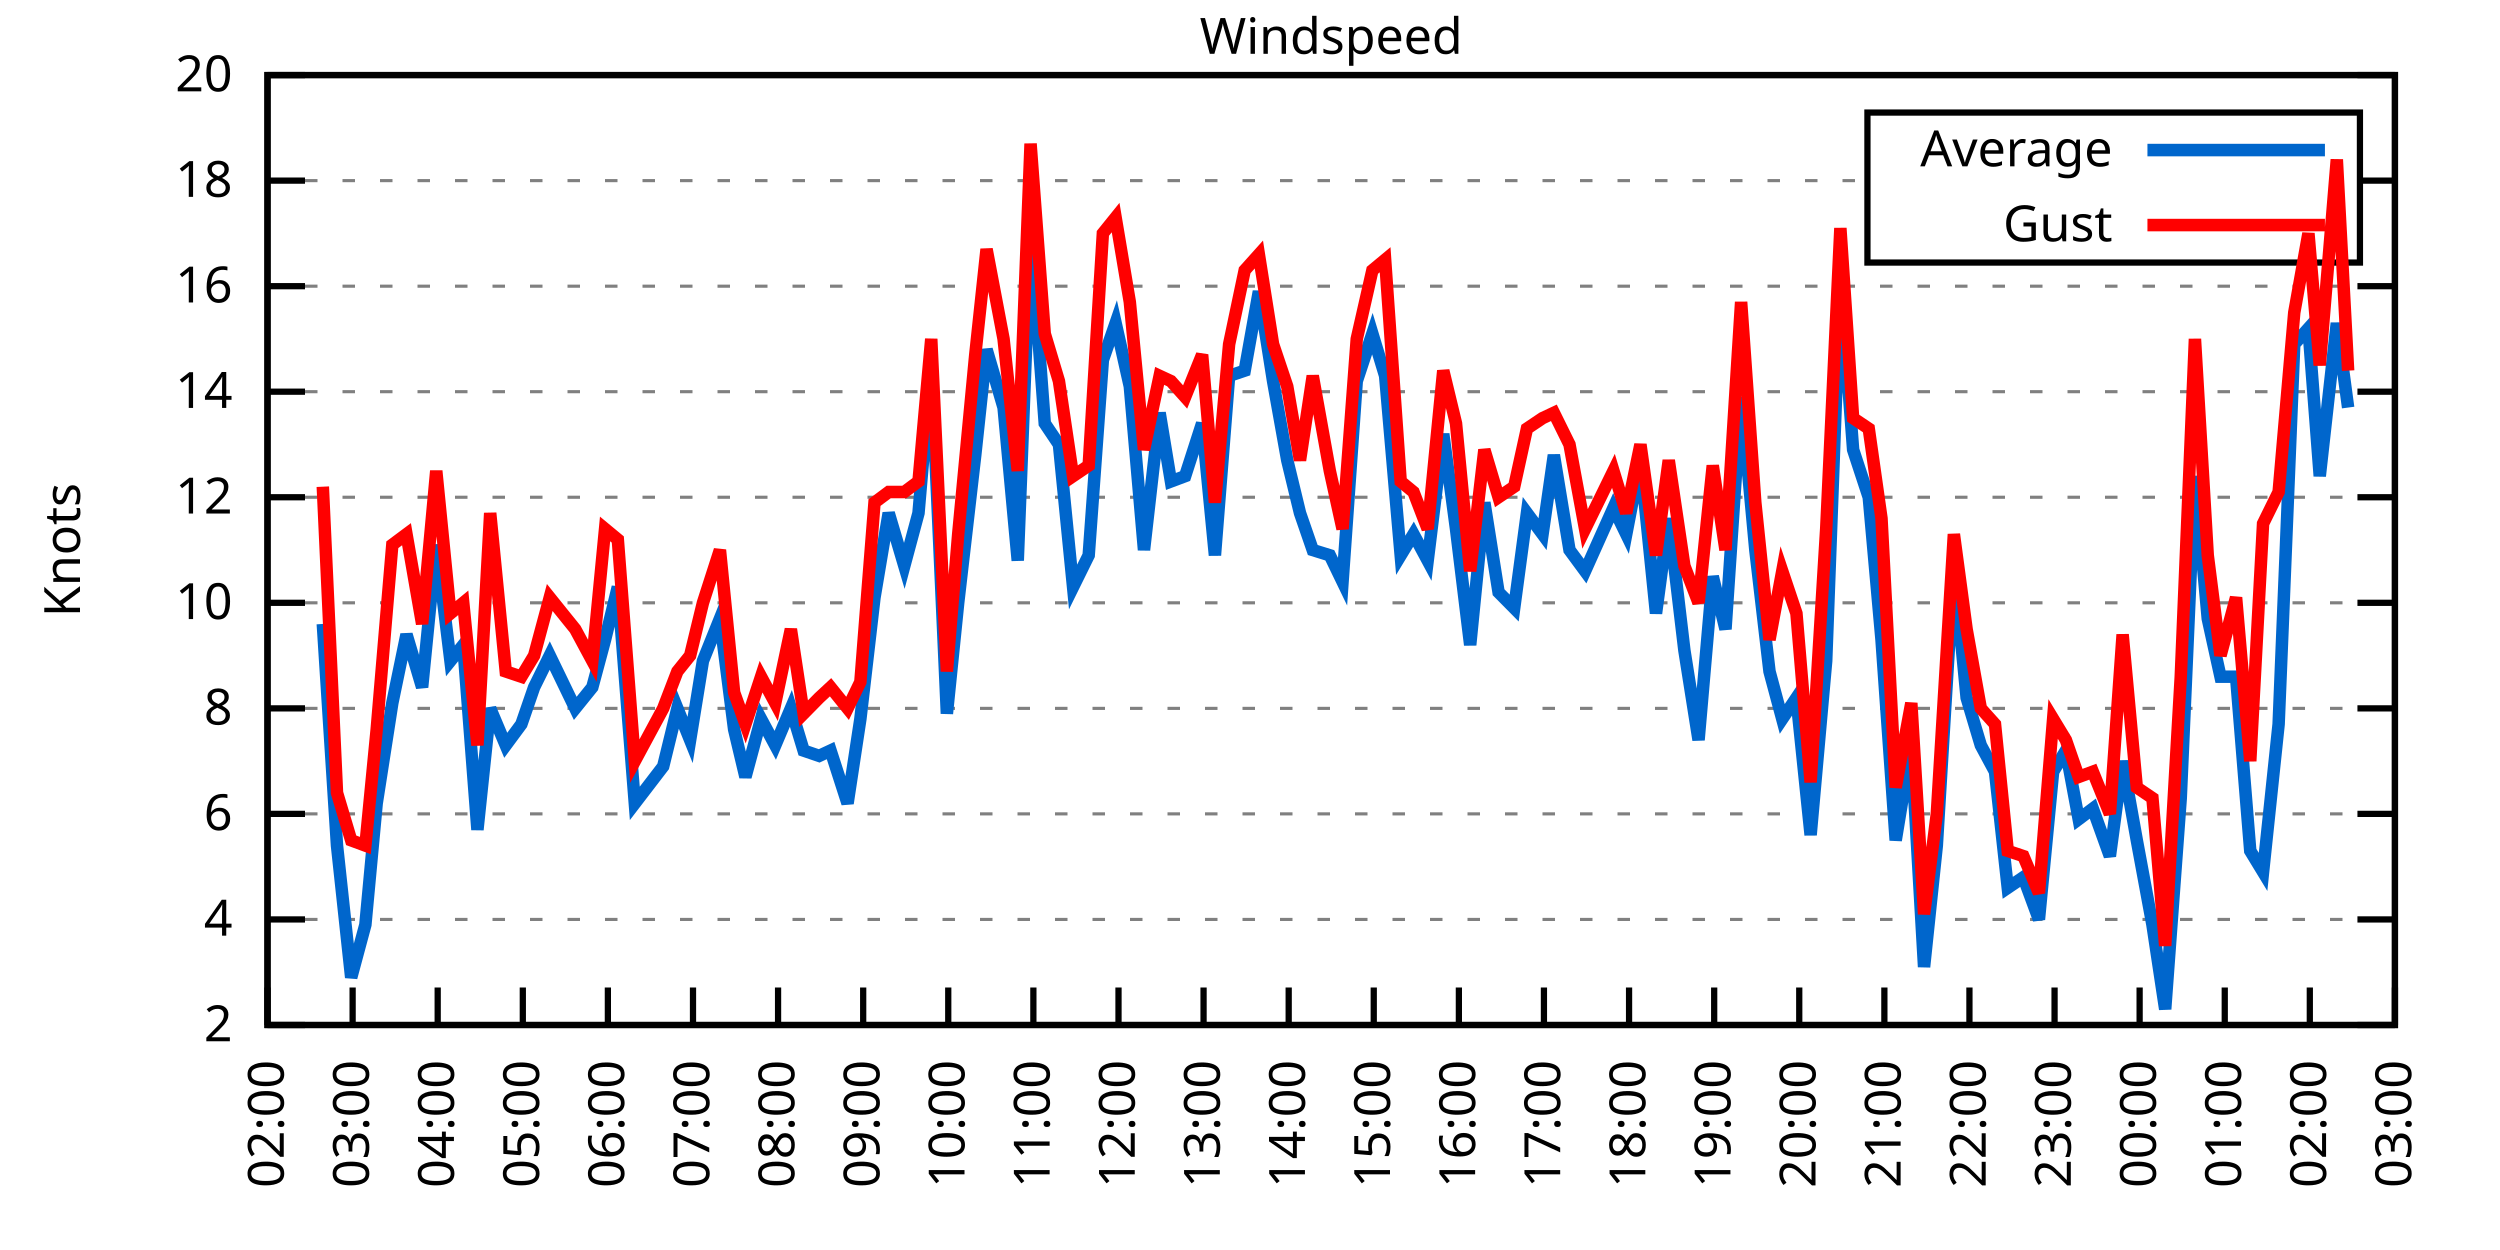
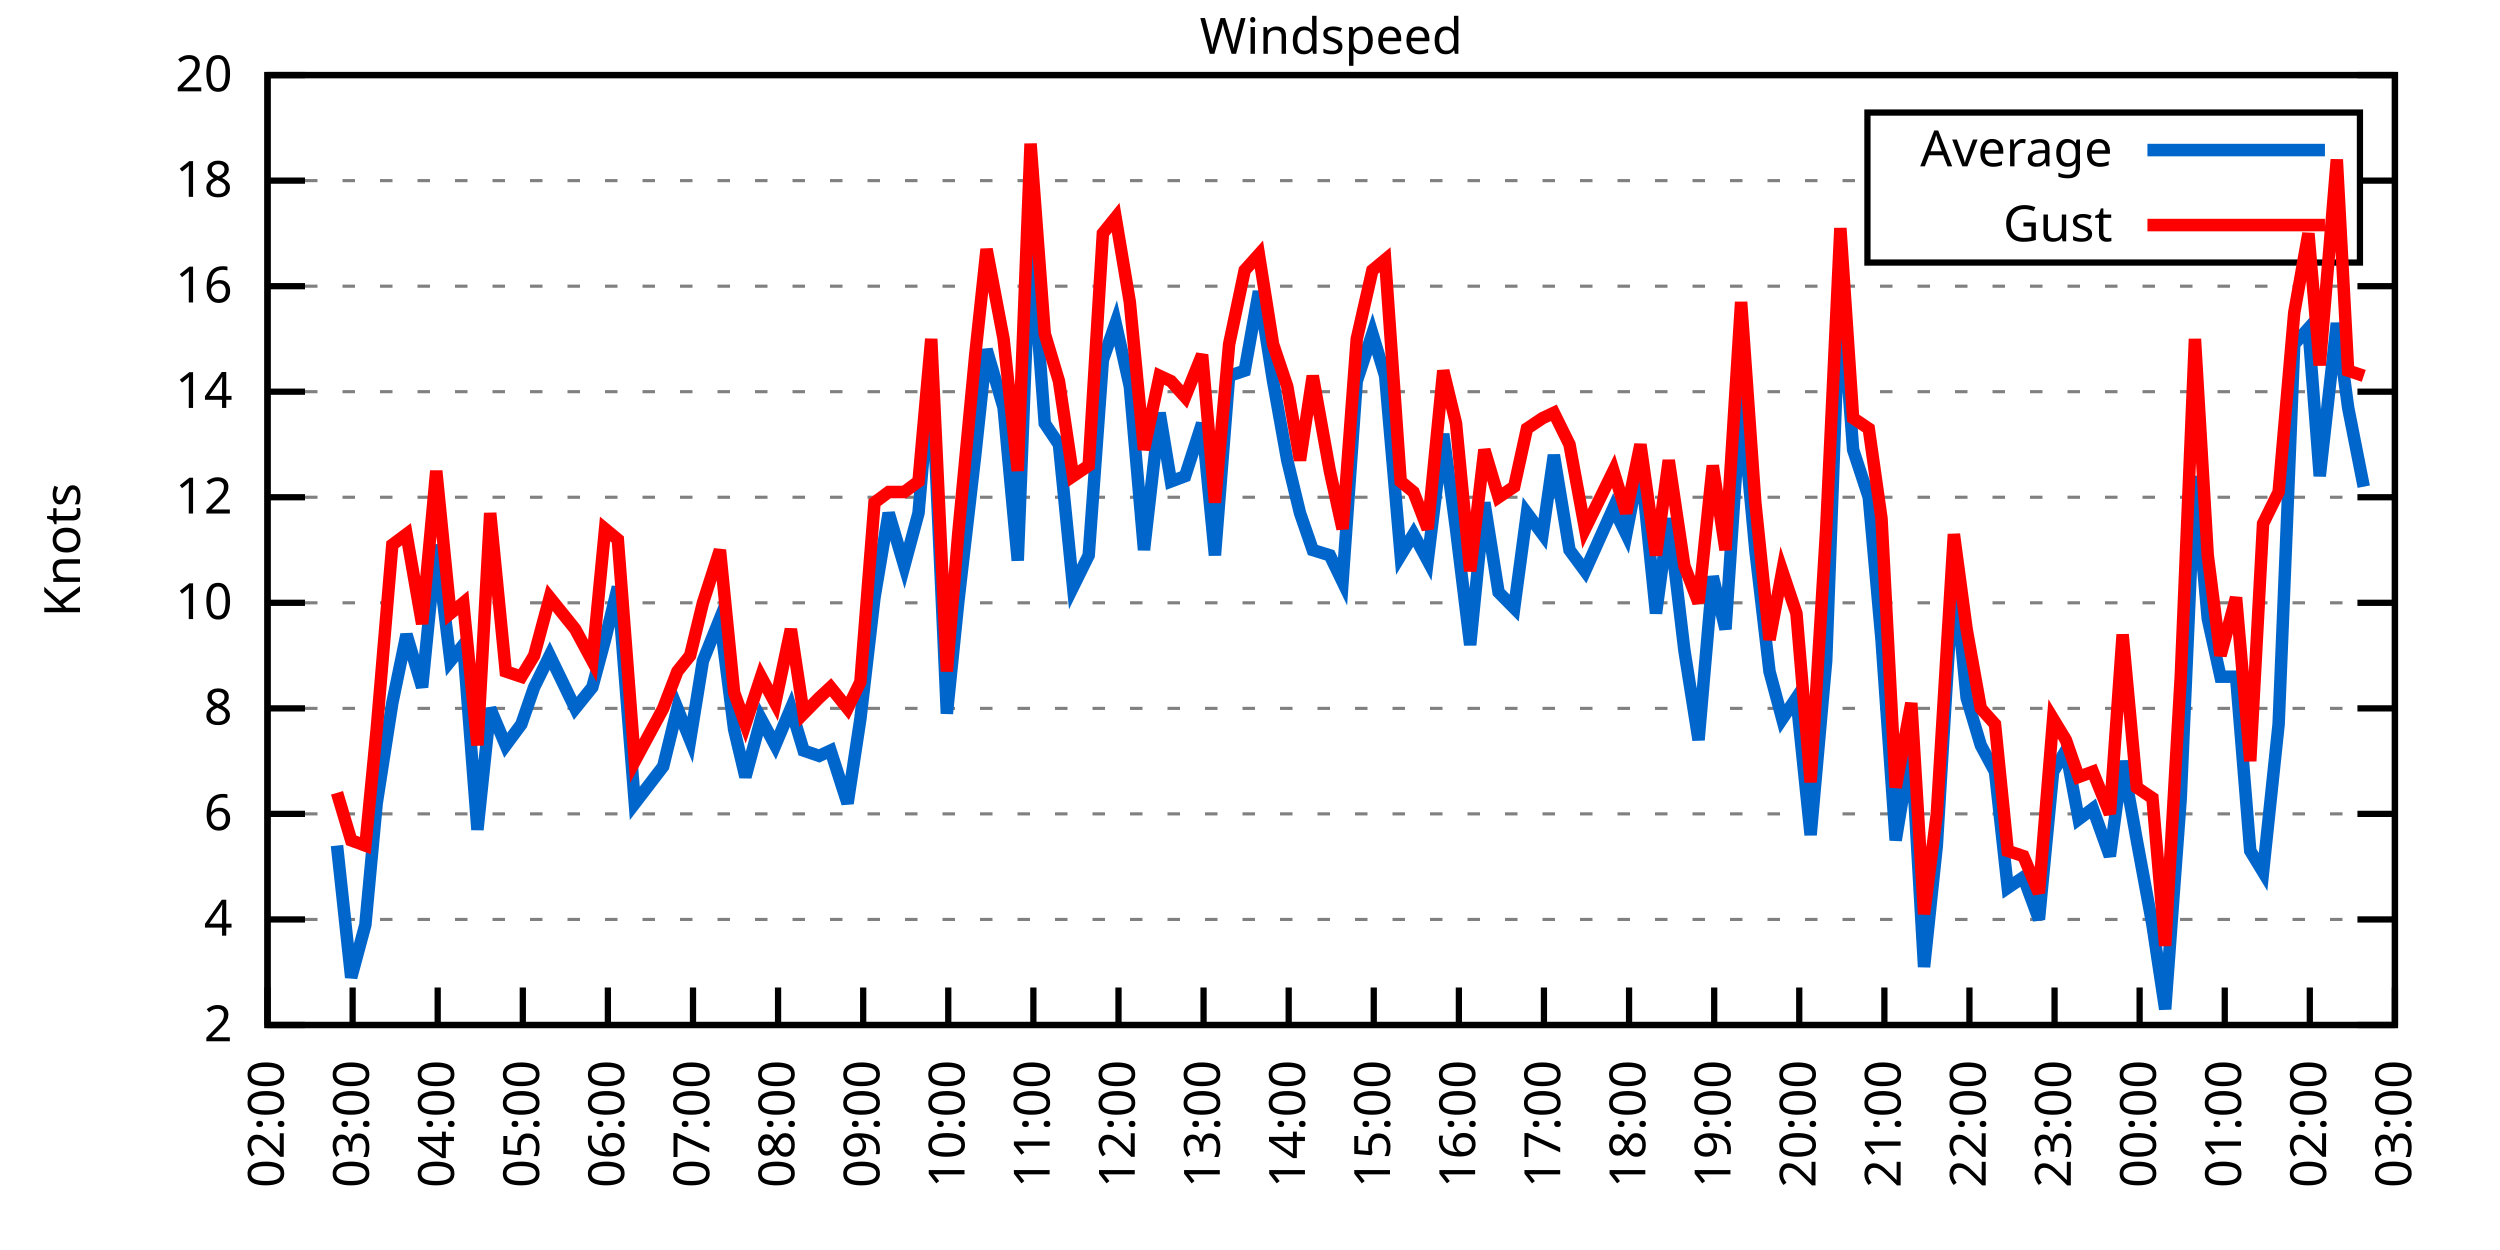
<svg xmlns="http://www.w3.org/2000/svg" xmlns:xlink="http://www.w3.org/1999/xlink" width="400" height="200" viewBox="0 0 400 200">
  <g id="gnuplot_canvas">
    <rect x="0" y="0" width="400" height="200" fill="none" />
    <defs>
      <circle id="gpDot" r="0.5" stroke-width="0.5" stroke="currentColor" />
      <path id="gpPt0" stroke-width="0.333" stroke="currentColor" d="M-1,0 h2 M0,-1 v2" />
      <path id="gpPt1" stroke-width="0.333" stroke="currentColor" d="M-1,-1 L1,1 M1,-1 L-1,1" />
      <path id="gpPt2" stroke-width="0.333" stroke="currentColor" d="M-1,0 L1,0 M0,-1 L0,1 M-1,-1 L1,1 M-1,1 L1,-1" />
      <rect id="gpPt3" stroke-width="0.333" stroke="currentColor" x="-1" y="-1" width="2" height="2" />
      <rect id="gpPt4" stroke-width="0.333" stroke="currentColor" fill="currentColor" x="-1" y="-1" width="2" height="2" />
      <circle id="gpPt5" stroke-width="0.333" stroke="currentColor" cx="0" cy="0" r="1" />
      <use xlink:href="#gpPt5" id="gpPt6" fill="currentColor" stroke="none" />
      <path id="gpPt7" stroke-width="0.333" stroke="currentColor" d="M0,-1.33 L-1.33,0.67 L1.33,0.67 z" />
      <use xlink:href="#gpPt7" id="gpPt8" fill="currentColor" stroke="none" />
      <use xlink:href="#gpPt7" id="gpPt9" stroke="currentColor" transform="rotate(180)" />
      <use xlink:href="#gpPt9" id="gpPt10" fill="currentColor" stroke="none" />
      <use xlink:href="#gpPt3" id="gpPt11" stroke="currentColor" transform="rotate(45)" />
      <use xlink:href="#gpPt11" id="gpPt12" fill="currentColor" stroke="none" />
      <path id="gpPt13" stroke-width="0.333" stroke="currentColor" d="M0,1.330 L1.265,0.411 L0.782,-1.067 L-0.782,-1.076 L-1.265,0.411 z" />
      <use xlink:href="#gpPt13" id="gpPt14" fill="currentColor" stroke="none" />
      <filter id="textbox" filterUnits="objectBoundingBox" x="0" y="0" height="1" width="1">
        <feFlood flood-color="white" flood-opacity="1" result="bgnd" />
        <feComposite in="SourceGraphic" in2="bgnd" operator="atop" />
      </filter>
      <filter id="greybox" filterUnits="objectBoundingBox" x="0" y="0" height="1" width="1">
        <feFlood flood-color="lightgrey" flood-opacity="1" result="grey" />
        <feComposite in="SourceGraphic" in2="grey" operator="atop" />
      </filter>
    </defs>
    <g fill="none" color="white" stroke="currentColor" stroke-width="1.00" stroke-linecap="butt" stroke-linejoin="miter">
</g>
    <g fill="none" color="black" stroke="currentColor" stroke-width="1.00" stroke-linecap="butt" stroke-linejoin="miter">
      <g stroke="none" shape-rendering="crispEdges">
        <polygon fill="rgb(255, 255, 255)" points="42.80,164.00 383.18,164.00 383.18,12.02 42.80,12.02 " />
      </g>
    </g>
    <g fill="none" color="black" stroke="currentColor" stroke-width="1.00" stroke-linecap="butt" stroke-linejoin="miter">
</g>
    <g fill="none" color="black" stroke="black" stroke-width="0.50" stroke-linecap="butt" stroke-linejoin="miter">
</g>
    <g fill="none" color="gray" stroke="currentColor" stroke-width="0.50" stroke-linecap="butt" stroke-linejoin="miter">
      <path stroke="gray" stroke-dasharray="2,4" class="gridline" d="M42.80,164.00 L383.19,164.00  " />
    </g>
    <g fill="none" color="gray" stroke="gray" stroke-width="1.00" stroke-linecap="butt" stroke-linejoin="miter">
</g>
    <g fill="none" color="black" stroke="currentColor" stroke-width="1.00" stroke-linecap="butt" stroke-linejoin="miter">
      <path stroke="black" d="M42.80,164.00 L48.80,164.00 M383.19,164.00 L377.19,164.00  " />
      <g transform="translate(37.20,166.60)" stroke="none" fill="black" font-family="Sans" font-size="8.00" text-anchor="end">
        <text>
          <tspan font-family="Sans"> 2</tspan>
        </text>
      </g>
    </g>
    <g fill="none" color="black" stroke="currentColor" stroke-width="1.00" stroke-linecap="butt" stroke-linejoin="miter">
</g>
    <g fill="none" color="black" stroke="black" stroke-width="0.50" stroke-linecap="butt" stroke-linejoin="miter">
</g>
    <g fill="none" color="gray" stroke="currentColor" stroke-width="0.50" stroke-linecap="butt" stroke-linejoin="miter">
      <path stroke="gray" stroke-dasharray="2,4" class="gridline" d="M42.80,147.11 L383.19,147.11  " />
    </g>
    <g fill="none" color="gray" stroke="gray" stroke-width="1.00" stroke-linecap="butt" stroke-linejoin="miter">
</g>
    <g fill="none" color="black" stroke="currentColor" stroke-width="1.00" stroke-linecap="butt" stroke-linejoin="miter">
      <path stroke="black" d="M42.80,147.11 L48.80,147.11 M383.19,147.11 L377.19,147.11  " />
      <g transform="translate(37.20,149.71)" stroke="none" fill="black" font-family="Sans" font-size="8.00" text-anchor="end">
        <text>
          <tspan font-family="Sans"> 4</tspan>
        </text>
      </g>
    </g>
    <g fill="none" color="black" stroke="currentColor" stroke-width="1.00" stroke-linecap="butt" stroke-linejoin="miter">
</g>
    <g fill="none" color="black" stroke="black" stroke-width="0.50" stroke-linecap="butt" stroke-linejoin="miter">
</g>
    <g fill="none" color="gray" stroke="currentColor" stroke-width="0.50" stroke-linecap="butt" stroke-linejoin="miter">
      <path stroke="gray" stroke-dasharray="2,4" class="gridline" d="M42.80,130.22 L383.19,130.22  " />
    </g>
    <g fill="none" color="gray" stroke="gray" stroke-width="1.00" stroke-linecap="butt" stroke-linejoin="miter">
</g>
    <g fill="none" color="black" stroke="currentColor" stroke-width="1.00" stroke-linecap="butt" stroke-linejoin="miter">
      <path stroke="black" d="M42.80,130.22 L48.80,130.22 M383.19,130.22 L377.19,130.22  " />
      <g transform="translate(37.20,132.82)" stroke="none" fill="black" font-family="Sans" font-size="8.00" text-anchor="end">
        <text>
          <tspan font-family="Sans"> 6</tspan>
        </text>
      </g>
    </g>
    <g fill="none" color="black" stroke="currentColor" stroke-width="1.00" stroke-linecap="butt" stroke-linejoin="miter">
</g>
    <g fill="none" color="black" stroke="black" stroke-width="0.50" stroke-linecap="butt" stroke-linejoin="miter">
</g>
    <g fill="none" color="gray" stroke="currentColor" stroke-width="0.50" stroke-linecap="butt" stroke-linejoin="miter">
      <path stroke="gray" stroke-dasharray="2,4" class="gridline" d="M42.80,113.34 L383.19,113.34  " />
    </g>
    <g fill="none" color="gray" stroke="gray" stroke-width="1.00" stroke-linecap="butt" stroke-linejoin="miter">
</g>
    <g fill="none" color="black" stroke="currentColor" stroke-width="1.00" stroke-linecap="butt" stroke-linejoin="miter">
      <path stroke="black" d="M42.80,113.34 L48.80,113.34 M383.19,113.34 L377.19,113.34  " />
      <g transform="translate(37.20,115.94)" stroke="none" fill="black" font-family="Sans" font-size="8.00" text-anchor="end">
        <text>
          <tspan font-family="Sans"> 8</tspan>
        </text>
      </g>
    </g>
    <g fill="none" color="black" stroke="currentColor" stroke-width="1.00" stroke-linecap="butt" stroke-linejoin="miter">
</g>
    <g fill="none" color="black" stroke="black" stroke-width="0.50" stroke-linecap="butt" stroke-linejoin="miter">
</g>
    <g fill="none" color="gray" stroke="currentColor" stroke-width="0.50" stroke-linecap="butt" stroke-linejoin="miter">
      <path stroke="gray" stroke-dasharray="2,4" class="gridline" d="M42.80,96.45 L383.19,96.45  " />
    </g>
    <g fill="none" color="gray" stroke="gray" stroke-width="1.00" stroke-linecap="butt" stroke-linejoin="miter">
</g>
    <g fill="none" color="black" stroke="currentColor" stroke-width="1.00" stroke-linecap="butt" stroke-linejoin="miter">
      <path stroke="black" d="M42.80,96.45 L48.80,96.45 M383.19,96.45 L377.19,96.45  " />
      <g transform="translate(37.20,99.05)" stroke="none" fill="black" font-family="Sans" font-size="8.00" text-anchor="end">
        <text>
          <tspan font-family="Sans"> 10</tspan>
        </text>
      </g>
    </g>
    <g fill="none" color="black" stroke="currentColor" stroke-width="1.00" stroke-linecap="butt" stroke-linejoin="miter">
</g>
    <g fill="none" color="black" stroke="black" stroke-width="0.50" stroke-linecap="butt" stroke-linejoin="miter">
</g>
    <g fill="none" color="gray" stroke="currentColor" stroke-width="0.50" stroke-linecap="butt" stroke-linejoin="miter">
      <path stroke="gray" stroke-dasharray="2,4" class="gridline" d="M42.80,79.56 L383.19,79.56  " />
    </g>
    <g fill="none" color="gray" stroke="gray" stroke-width="1.00" stroke-linecap="butt" stroke-linejoin="miter">
</g>
    <g fill="none" color="black" stroke="currentColor" stroke-width="1.00" stroke-linecap="butt" stroke-linejoin="miter">
      <path stroke="black" d="M42.80,79.56 L48.80,79.56 M383.19,79.56 L377.19,79.56  " />
      <g transform="translate(37.20,82.16)" stroke="none" fill="black" font-family="Sans" font-size="8.00" text-anchor="end">
        <text>
          <tspan font-family="Sans"> 12</tspan>
        </text>
      </g>
    </g>
    <g fill="none" color="black" stroke="currentColor" stroke-width="1.00" stroke-linecap="butt" stroke-linejoin="miter">
</g>
    <g fill="none" color="black" stroke="black" stroke-width="0.50" stroke-linecap="butt" stroke-linejoin="miter">
</g>
    <g fill="none" color="gray" stroke="currentColor" stroke-width="0.50" stroke-linecap="butt" stroke-linejoin="miter">
      <path stroke="gray" stroke-dasharray="2,4" class="gridline" d="M42.80,62.67 L383.19,62.67  " />
    </g>
    <g fill="none" color="gray" stroke="gray" stroke-width="1.00" stroke-linecap="butt" stroke-linejoin="miter">
</g>
    <g fill="none" color="black" stroke="currentColor" stroke-width="1.00" stroke-linecap="butt" stroke-linejoin="miter">
      <path stroke="black" d="M42.80,62.67 L48.80,62.67 M383.19,62.67 L377.19,62.67  " />
      <g transform="translate(37.20,65.27)" stroke="none" fill="black" font-family="Sans" font-size="8.00" text-anchor="end">
        <text>
          <tspan font-family="Sans"> 14</tspan>
        </text>
      </g>
    </g>
    <g fill="none" color="black" stroke="currentColor" stroke-width="1.00" stroke-linecap="butt" stroke-linejoin="miter">
</g>
    <g fill="none" color="black" stroke="black" stroke-width="0.50" stroke-linecap="butt" stroke-linejoin="miter">
</g>
    <g fill="none" color="gray" stroke="currentColor" stroke-width="0.50" stroke-linecap="butt" stroke-linejoin="miter">
      <path stroke="gray" stroke-dasharray="2,4" class="gridline" d="M42.80,45.79 L383.19,45.79  " />
    </g>
    <g fill="none" color="gray" stroke="gray" stroke-width="1.00" stroke-linecap="butt" stroke-linejoin="miter">
</g>
    <g fill="none" color="black" stroke="currentColor" stroke-width="1.00" stroke-linecap="butt" stroke-linejoin="miter">
      <path stroke="black" d="M42.80,45.79 L48.80,45.79 M383.19,45.79 L377.19,45.79  " />
      <g transform="translate(37.20,48.39)" stroke="none" fill="black" font-family="Sans" font-size="8.00" text-anchor="end">
        <text>
          <tspan font-family="Sans"> 16</tspan>
        </text>
      </g>
    </g>
    <g fill="none" color="black" stroke="currentColor" stroke-width="1.00" stroke-linecap="butt" stroke-linejoin="miter">
</g>
    <g fill="none" color="black" stroke="black" stroke-width="0.50" stroke-linecap="butt" stroke-linejoin="miter">
</g>
    <g fill="none" color="gray" stroke="currentColor" stroke-width="0.50" stroke-linecap="butt" stroke-linejoin="miter">
      <path stroke="gray" stroke-dasharray="2,4" class="gridline" d="M42.80,28.90 L298.79,28.90 M377.59,28.90 L383.19,28.90  " />
    </g>
    <g fill="none" color="gray" stroke="gray" stroke-width="1.00" stroke-linecap="butt" stroke-linejoin="miter">
</g>
    <g fill="none" color="black" stroke="currentColor" stroke-width="1.00" stroke-linecap="butt" stroke-linejoin="miter">
      <path stroke="black" d="M42.80,28.90 L48.80,28.90 M383.19,28.90 L377.19,28.90  " />
      <g transform="translate(37.20,31.50)" stroke="none" fill="black" font-family="Sans" font-size="8.00" text-anchor="end">
        <text>
          <tspan font-family="Sans"> 18</tspan>
        </text>
      </g>
    </g>
    <g fill="none" color="black" stroke="currentColor" stroke-width="1.00" stroke-linecap="butt" stroke-linejoin="miter">
</g>
    <g fill="none" color="black" stroke="black" stroke-width="0.50" stroke-linecap="butt" stroke-linejoin="miter">
</g>
    <g fill="none" color="gray" stroke="currentColor" stroke-width="0.50" stroke-linecap="butt" stroke-linejoin="miter">
      <path stroke="gray" stroke-dasharray="2,4" class="gridline" d="M42.80,12.01 L383.19,12.01  " />
    </g>
    <g fill="none" color="gray" stroke="gray" stroke-width="1.00" stroke-linecap="butt" stroke-linejoin="miter">
</g>
    <g fill="none" color="black" stroke="currentColor" stroke-width="1.00" stroke-linecap="butt" stroke-linejoin="miter">
      <path stroke="black" d="M42.80,12.01 L48.80,12.01 M383.19,12.01 L377.19,12.01  " />
      <g transform="translate(37.20,14.61)" stroke="none" fill="black" font-family="Sans" font-size="8.00" text-anchor="end">
        <text>
          <tspan font-family="Sans"> 20</tspan>
        </text>
      </g>
    </g>
    <g fill="none" color="black" stroke="currentColor" stroke-width="1.00" stroke-linecap="butt" stroke-linejoin="miter">
      <path stroke="black" d="M42.80,164.00 L42.80,158.00  " />
      <g transform="translate(45.40,169.60) rotate(270.00)" stroke="none" fill="black" font-family="Sans" font-size="8.00" text-anchor="end">
        <text>
          <tspan font-family="Sans">02:00</tspan>
        </text>
      </g>
    </g>
    <g fill="none" color="black" stroke="currentColor" stroke-width="1.00" stroke-linecap="butt" stroke-linejoin="miter">
      <path stroke="black" d="M56.42,164.00 L56.42,158.00  " />
      <g transform="translate(59.02,169.60) rotate(270.00)" stroke="none" fill="black" font-family="Sans" font-size="8.00" text-anchor="end">
        <text>
          <tspan font-family="Sans">03:00</tspan>
        </text>
      </g>
    </g>
    <g fill="none" color="black" stroke="currentColor" stroke-width="1.00" stroke-linecap="butt" stroke-linejoin="miter">
      <path stroke="black" d="M70.03,164.00 L70.03,158.00  " />
      <g transform="translate(72.63,169.60) rotate(270.00)" stroke="none" fill="black" font-family="Sans" font-size="8.00" text-anchor="end">
        <text>
          <tspan font-family="Sans">04:00</tspan>
        </text>
      </g>
    </g>
    <g fill="none" color="black" stroke="currentColor" stroke-width="1.00" stroke-linecap="butt" stroke-linejoin="miter">
      <path stroke="black" d="M83.65,164.00 L83.65,158.00  " />
      <g transform="translate(86.25,169.60) rotate(270.00)" stroke="none" fill="black" font-family="Sans" font-size="8.00" text-anchor="end">
        <text>
          <tspan font-family="Sans">05:00</tspan>
        </text>
      </g>
    </g>
    <g fill="none" color="black" stroke="currentColor" stroke-width="1.00" stroke-linecap="butt" stroke-linejoin="miter">
      <path stroke="black" d="M97.26,164.00 L97.26,158.00  " />
      <g transform="translate(99.86,169.60) rotate(270.00)" stroke="none" fill="black" font-family="Sans" font-size="8.00" text-anchor="end">
        <text>
          <tspan font-family="Sans">06:00</tspan>
        </text>
      </g>
    </g>
    <g fill="none" color="black" stroke="currentColor" stroke-width="1.00" stroke-linecap="butt" stroke-linejoin="miter">
      <path stroke="black" d="M110.88,164.00 L110.88,158.00  " />
      <g transform="translate(113.48,169.60) rotate(270.00)" stroke="none" fill="black" font-family="Sans" font-size="8.00" text-anchor="end">
        <text>
          <tspan font-family="Sans">07:00</tspan>
        </text>
      </g>
    </g>
    <g fill="none" color="black" stroke="currentColor" stroke-width="1.00" stroke-linecap="butt" stroke-linejoin="miter">
      <path stroke="black" d="M124.49,164.00 L124.49,158.00  " />
      <g transform="translate(127.09,169.60) rotate(270.00)" stroke="none" fill="black" font-family="Sans" font-size="8.00" text-anchor="end">
        <text>
          <tspan font-family="Sans">08:00</tspan>
        </text>
      </g>
    </g>
    <g fill="none" color="black" stroke="currentColor" stroke-width="1.00" stroke-linecap="butt" stroke-linejoin="miter">
      <path stroke="black" d="M138.11,164.00 L138.11,158.00  " />
      <g transform="translate(140.71,169.60) rotate(270.00)" stroke="none" fill="black" font-family="Sans" font-size="8.00" text-anchor="end">
        <text>
          <tspan font-family="Sans">09:00</tspan>
        </text>
      </g>
    </g>
    <g fill="none" color="black" stroke="currentColor" stroke-width="1.00" stroke-linecap="butt" stroke-linejoin="miter">
      <path stroke="black" d="M151.72,164.00 L151.72,158.00  " />
      <g transform="translate(154.32,169.60) rotate(270.00)" stroke="none" fill="black" font-family="Sans" font-size="8.00" text-anchor="end">
        <text>
          <tspan font-family="Sans">10:00</tspan>
        </text>
      </g>
    </g>
    <g fill="none" color="black" stroke="currentColor" stroke-width="1.00" stroke-linecap="butt" stroke-linejoin="miter">
      <path stroke="black" d="M165.34,164.00 L165.34,158.00  " />
      <g transform="translate(167.94,169.60) rotate(270.00)" stroke="none" fill="black" font-family="Sans" font-size="8.00" text-anchor="end">
        <text>
          <tspan font-family="Sans">11:00</tspan>
        </text>
      </g>
    </g>
    <g fill="none" color="black" stroke="currentColor" stroke-width="1.00" stroke-linecap="butt" stroke-linejoin="miter">
      <path stroke="black" d="M178.96,164.00 L178.96,158.00  " />
      <g transform="translate(181.56,169.60) rotate(270.00)" stroke="none" fill="black" font-family="Sans" font-size="8.00" text-anchor="end">
        <text>
          <tspan font-family="Sans">12:00</tspan>
        </text>
      </g>
    </g>
    <g fill="none" color="black" stroke="currentColor" stroke-width="1.00" stroke-linecap="butt" stroke-linejoin="miter">
      <path stroke="black" d="M192.57,164.00 L192.57,158.00  " />
      <g transform="translate(195.17,169.60) rotate(270.00)" stroke="none" fill="black" font-family="Sans" font-size="8.00" text-anchor="end">
        <text>
          <tspan font-family="Sans">13:00</tspan>
        </text>
      </g>
    </g>
    <g fill="none" color="black" stroke="currentColor" stroke-width="1.00" stroke-linecap="butt" stroke-linejoin="miter">
      <path stroke="black" d="M206.19,164.00 L206.19,158.00  " />
      <g transform="translate(208.79,169.60) rotate(270.00)" stroke="none" fill="black" font-family="Sans" font-size="8.00" text-anchor="end">
        <text>
          <tspan font-family="Sans">14:00</tspan>
        </text>
      </g>
    </g>
    <g fill="none" color="black" stroke="currentColor" stroke-width="1.00" stroke-linecap="butt" stroke-linejoin="miter">
      <path stroke="black" d="M219.80,164.00 L219.80,158.00  " />
      <g transform="translate(222.40,169.60) rotate(270.00)" stroke="none" fill="black" font-family="Sans" font-size="8.00" text-anchor="end">
        <text>
          <tspan font-family="Sans">15:00</tspan>
        </text>
      </g>
    </g>
    <g fill="none" color="black" stroke="currentColor" stroke-width="1.00" stroke-linecap="butt" stroke-linejoin="miter">
      <path stroke="black" d="M233.42,164.00 L233.42,158.00  " />
      <g transform="translate(236.02,169.60) rotate(270.00)" stroke="none" fill="black" font-family="Sans" font-size="8.00" text-anchor="end">
        <text>
          <tspan font-family="Sans">16:00</tspan>
        </text>
      </g>
    </g>
    <g fill="none" color="black" stroke="currentColor" stroke-width="1.00" stroke-linecap="butt" stroke-linejoin="miter">
      <path stroke="black" d="M247.03,164.00 L247.03,158.00  " />
      <g transform="translate(249.63,169.60) rotate(270.00)" stroke="none" fill="black" font-family="Sans" font-size="8.00" text-anchor="end">
        <text>
          <tspan font-family="Sans">17:00</tspan>
        </text>
      </g>
    </g>
    <g fill="none" color="black" stroke="currentColor" stroke-width="1.00" stroke-linecap="butt" stroke-linejoin="miter">
      <path stroke="black" d="M260.65,164.00 L260.65,158.00  " />
      <g transform="translate(263.25,169.60) rotate(270.00)" stroke="none" fill="black" font-family="Sans" font-size="8.00" text-anchor="end">
        <text>
          <tspan font-family="Sans">18:00</tspan>
        </text>
      </g>
    </g>
    <g fill="none" color="black" stroke="currentColor" stroke-width="1.00" stroke-linecap="butt" stroke-linejoin="miter">
      <path stroke="black" d="M274.27,164.00 L274.27,158.00  " />
      <g transform="translate(276.87,169.60) rotate(270.00)" stroke="none" fill="black" font-family="Sans" font-size="8.00" text-anchor="end">
        <text>
          <tspan font-family="Sans">19:00</tspan>
        </text>
      </g>
    </g>
    <g fill="none" color="black" stroke="currentColor" stroke-width="1.00" stroke-linecap="butt" stroke-linejoin="miter">
      <path stroke="black" d="M287.88,164.00 L287.88,158.00  " />
      <g transform="translate(290.48,169.60) rotate(270.00)" stroke="none" fill="black" font-family="Sans" font-size="8.00" text-anchor="end">
        <text>
          <tspan font-family="Sans">20:00</tspan>
        </text>
      </g>
    </g>
    <g fill="none" color="black" stroke="currentColor" stroke-width="1.00" stroke-linecap="butt" stroke-linejoin="miter">
      <path stroke="black" d="M301.50,164.00 L301.50,158.00  " />
      <g transform="translate(304.10,169.60) rotate(270.00)" stroke="none" fill="black" font-family="Sans" font-size="8.00" text-anchor="end">
        <text>
          <tspan font-family="Sans">21:00</tspan>
        </text>
      </g>
    </g>
    <g fill="none" color="black" stroke="currentColor" stroke-width="1.00" stroke-linecap="butt" stroke-linejoin="miter">
      <path stroke="black" d="M315.11,164.00 L315.11,158.00  " />
      <g transform="translate(317.71,169.60) rotate(270.00)" stroke="none" fill="black" font-family="Sans" font-size="8.00" text-anchor="end">
        <text>
          <tspan font-family="Sans">22:00</tspan>
        </text>
      </g>
    </g>
    <g fill="none" color="black" stroke="currentColor" stroke-width="1.00" stroke-linecap="butt" stroke-linejoin="miter">
      <path stroke="black" d="M328.73,164.00 L328.73,158.00  " />
      <g transform="translate(331.33,169.60) rotate(270.00)" stroke="none" fill="black" font-family="Sans" font-size="8.00" text-anchor="end">
        <text>
          <tspan font-family="Sans">23:00</tspan>
        </text>
      </g>
    </g>
    <g fill="none" color="black" stroke="currentColor" stroke-width="1.00" stroke-linecap="butt" stroke-linejoin="miter">
      <path stroke="black" d="M342.34,164.00 L342.34,158.00  " />
      <g transform="translate(344.94,169.60) rotate(270.00)" stroke="none" fill="black" font-family="Sans" font-size="8.00" text-anchor="end">
        <text>
          <tspan font-family="Sans">00:00</tspan>
        </text>
      </g>
    </g>
    <g fill="none" color="black" stroke="currentColor" stroke-width="1.00" stroke-linecap="butt" stroke-linejoin="miter">
      <path stroke="black" d="M355.96,164.00 L355.96,158.00  " />
      <g transform="translate(358.56,169.60) rotate(270.00)" stroke="none" fill="black" font-family="Sans" font-size="8.00" text-anchor="end">
        <text>
          <tspan font-family="Sans">01:00</tspan>
        </text>
      </g>
    </g>
    <g fill="none" color="black" stroke="currentColor" stroke-width="1.00" stroke-linecap="butt" stroke-linejoin="miter">
      <path stroke="black" d="M369.57,164.00 L369.57,158.00  " />
      <g transform="translate(372.17,169.60) rotate(270.00)" stroke="none" fill="black" font-family="Sans" font-size="8.00" text-anchor="end">
        <text>
          <tspan font-family="Sans">02:00</tspan>
        </text>
      </g>
    </g>
    <g fill="none" color="black" stroke="currentColor" stroke-width="1.00" stroke-linecap="butt" stroke-linejoin="miter">
      <path stroke="black" d="M383.19,164.00 L383.19,158.00  " />
      <g transform="translate(385.79,169.60) rotate(270.00)" stroke="none" fill="black" font-family="Sans" font-size="8.00" text-anchor="end">
        <text>
          <tspan font-family="Sans">03:00</tspan>
        </text>
      </g>
    </g>
    <g fill="none" color="black" stroke="currentColor" stroke-width="1.00" stroke-linecap="butt" stroke-linejoin="miter">
</g>
    <g fill="none" color="black" stroke="currentColor" stroke-width="1.00" stroke-linecap="butt" stroke-linejoin="miter">
      <path stroke="black" d="M42.80,12.01 L42.80,164.00 L383.19,164.00 L383.19,12.01 L42.80,12.01 Z  " />
    </g>
    <g fill="none" color="black" stroke="currentColor" stroke-width="1.00" stroke-linecap="butt" stroke-linejoin="miter">
</g>
    <g fill="none" color="black" stroke="currentColor" stroke-width="1.00" stroke-linecap="butt" stroke-linejoin="miter">
      <path stroke="black" d="M298.79,42.01 L298.79,18.01 L377.59,18.01 L377.59,42.01 L298.79,42.01 Z  " />
    </g>
    <g id="Windspeed_plot_1">
      <g fill="none" color="white" stroke="black" stroke-width="2.00" stroke-linecap="butt" stroke-linejoin="miter">
</g>
      <g fill="none" color="black" stroke="currentColor" stroke-width="2.00" stroke-linecap="butt" stroke-linejoin="miter">
        <g transform="translate(337.99,26.61)" stroke="none" fill="black" font-family="Sans" font-size="8.00" text-anchor="end">
          <text>
            <tspan font-family="Sans">Average</tspan>
          </text>
        </g>
      </g>
      <g fill="none" color="black" stroke="currentColor" stroke-width="2.00" stroke-linecap="butt" stroke-linejoin="miter">
-         <path stroke="rgb(  0, 102, 204)" d="M343.59,24.01 L371.99,24.01 M51.65,99.83 L53.92,135.29 L56.19,156.40 L58.46,147.96 L60.27,128.54 L62.77,112.49   L65.04,101.52 L67.54,109.96 L69.80,87.16 L72.07,105.74 L74.12,103.20 L76.39,132.76 L78.43,113.34 L80.92,119.25   L83.42,115.87 L85.46,109.96 L87.96,104.89 L90.00,109.11 L92.04,113.34 L94.77,109.96 L96.81,102.36 L98.85,93.92   L101.57,128.54 L106.11,122.62 L108.38,113.34 L110.42,118.40 L112.47,105.74 L115.19,98.98 L117.46,116.71 L119.27,124.31   L121.77,115.03 L124.04,119.25 L126.54,113.34 L128.58,120.09 L131.07,120.94 L132.89,120.09 L135.61,128.54 L137.66,115.03   L139.92,95.60 L142.19,82.09 L144.69,90.54 L146.96,82.09 L149.00,58.45 L151.50,114.18 L153.31,96.45 L156.04,72.81   L157.85,55.92 L160.57,65.21 L162.84,89.69 L164.89,37.34 L167.16,67.74 L169.43,71.12 L171.69,93.92 L174.19,88.85   L176.46,57.61 L178.50,51.70 L180.77,61.83 L183.04,88.00 L185.54,66.05 L187.35,77.03 L189.62,76.18 L192.34,67.74   L194.39,88.85 L196.66,60.14 L199.15,59.30 L201.42,46.63 L203.69,60.98 L205.96,73.65 L208.00,82.09 L210.04,88.00   L212.77,88.85 L214.81,93.07 L217.08,60.98 L219.58,53.39 L221.62,60.14 L224.11,88.85 L226.16,85.47 L228.43,89.69   L230.92,69.43 L232.96,84.63 L235.23,103.20 L237.50,80.41 L239.77,94.76 L242.27,97.29 L244.31,82.09 L246.81,85.47   L248.62,72.81 L251.12,88.00 L253.61,91.38 L258.15,81.25 L260.20,85.47 L262.47,73.65 L264.96,98.14 L267.00,82.94   L269.50,104.05 L271.77,118.40 L274.04,92.23 L276.08,100.67 L278.58,63.52 L280.85,88.00 L283.12,107.43 L285.16,115.03   L287.43,111.65 L289.70,133.60 L292.19,105.74 L294.46,44.94 L296.50,71.96 L299.00,79.56 L301.04,102.36 L303.31,134.45   L305.81,119.25 L307.85,154.71 L309.89,135.29 L312.62,90.54 L314.66,111.65 L316.93,119.25 L319.20,123.47 L321.24,142.05   L323.74,140.36 L326.23,147.11 L328.50,123.47 L330.54,120.09 L332.59,131.07 L334.85,129.38 L337.58,136.98 L339.62,121.78   L341.89,134.45 L344.39,147.96 L346.43,161.47 L348.92,127.69 L351.19,76.18 L353.24,98.98 L355.28,108.27 L357.77,108.27   L360.04,136.14 L362.09,139.51 L364.58,115.87 L367.08,55.07 L369.35,52.54 L371.16,76.18 L373.89,51.70 L375.70,65.21    " />
+         <path stroke="rgb(  0, 102, 204)" d="M343.59,24.01 L371.99,24.01 M53.92,135.29 L56.19,156.40 L58.46,147.96 L60.27,128.54 L62.77,112.49 L65.04,101.52   L67.54,109.96 L69.80,87.16 L72.07,105.74 L74.12,103.20 L76.39,132.76 L78.43,113.34 L80.92,119.25 L83.42,115.87   L85.46,109.96 L87.96,104.89 L90.00,109.11 L92.04,113.34 L94.77,109.96 L96.81,102.36 L98.85,93.92 L101.57,128.54   L106.11,122.62 L108.38,113.34 L110.42,118.40 L112.47,105.74 L115.19,98.98 L117.46,116.71 L119.27,124.31 L121.77,115.03   L124.04,119.25 L126.54,113.34 L128.58,120.09 L131.07,120.94 L132.89,120.09 L135.61,128.54 L137.66,115.03 L139.92,95.60   L142.19,82.09 L144.69,90.54 L146.96,82.09 L149.00,58.45 L151.50,114.18 L153.31,96.45 L156.04,72.81 L157.85,55.92   L160.57,65.21 L162.84,89.69 L164.89,37.34 L167.16,67.74 L169.43,71.12 L171.69,93.92 L174.19,88.85 L176.46,57.61   L178.50,51.70 L180.77,61.83 L183.04,88.00 L185.54,66.05 L187.35,77.03 L189.62,76.18 L192.34,67.74 L194.39,88.85   L196.66,60.14 L199.15,59.30 L201.42,46.63 L203.69,60.98 L205.96,73.65 L208.00,82.09 L210.04,88.00 L212.77,88.85   L214.81,93.07 L217.08,60.98 L219.58,53.39 L221.62,60.14 L224.11,88.85 L226.16,85.47 L228.43,89.69 L230.92,69.43   L232.96,84.63 L235.23,103.20 L237.50,80.41 L239.77,94.76 L242.27,97.29 L244.31,82.09 L246.81,85.47 L248.62,72.81   L251.12,88.00 L253.61,91.38 L258.15,81.25 L260.20,85.47 L262.47,73.65 L264.96,98.14 L267.00,82.94 L269.50,104.05   L271.77,118.40 L274.04,92.23 L276.08,100.67 L278.58,63.52 L280.85,88.00 L283.12,107.43 L285.16,115.03 L287.43,111.65   L289.70,133.60 L292.19,105.74 L294.46,44.94 L296.50,71.96 L299.00,79.56 L301.04,102.36 L303.31,134.45 L305.81,119.25   L307.85,154.71 L309.89,135.29 L312.62,90.54 L314.66,111.65 L316.93,119.25 L319.20,123.47 L321.24,142.05 L323.74,140.36   L326.23,147.11 L328.50,123.47 L330.54,120.09 L332.59,131.07 L334.85,129.38 L337.58,136.98 L339.62,121.78 L341.89,134.45   L344.39,147.96 L346.43,161.47 L348.92,127.69 L351.19,76.18 L353.24,98.98 L355.28,108.27 L357.77,108.27 L360.04,136.14   L362.09,139.51 L364.58,115.87 L367.08,55.07 L369.35,52.54 L371.16,76.18 L373.89,51.70 L375.70,65.21 L378.20,77.87    " />
      </g>
    </g>
    <g id="Windspeed_plot_2">
      <g fill="none" color="black" stroke="currentColor" stroke-width="2.00" stroke-linecap="butt" stroke-linejoin="miter">
        <g transform="translate(337.99,38.61)" stroke="none" fill="black" font-family="Sans" font-size="8.00" text-anchor="end">
          <text>
            <tspan font-family="Sans">Gust</tspan>
          </text>
        </g>
      </g>
      <g fill="none" color="black" stroke="currentColor" stroke-width="2.00" stroke-linecap="butt" stroke-linejoin="miter">
-         <path stroke="rgb(255,   0,   0)" d="M343.59,36.01 L371.99,36.01 M51.65,77.87 L53.92,126.85 L56.19,134.45 L58.46,135.29 L60.27,116.71 L62.77,87.16   L65.04,85.47 L67.54,99.83 L69.80,75.34 L72.07,98.14 L74.12,96.45 L76.39,119.25 L78.43,82.09 L80.92,107.43   L83.42,108.27 L85.46,104.89 L87.96,95.60 L90.00,98.14 L92.04,100.67 L94.77,105.74 L96.81,84.63 L98.85,86.32   L101.57,121.78 L106.11,113.34 L108.38,107.43 L110.42,104.89 L112.47,96.45 L115.19,88.00 L117.46,110.80 L119.27,115.87   L121.77,108.27 L124.04,112.49 L126.54,100.67 L128.58,114.18 L131.07,111.65 L132.89,109.96 L135.61,113.34 L137.66,109.11   L139.92,80.41 L142.19,78.72 L144.69,78.72 L146.96,77.03 L149.00,54.23 L151.50,107.43 L153.31,85.47 L156.04,56.76   L157.85,39.87 L160.57,54.23 L162.84,75.34 L164.89,22.99 L167.16,53.39 L169.43,60.98 L171.69,76.18 L174.19,74.49   L176.46,37.34 L178.50,34.81 L180.77,48.32 L183.04,71.96 L185.54,60.14 L187.35,60.98 L189.62,63.52 L192.34,56.76   L194.39,80.41 L196.66,55.07 L199.15,43.25 L201.42,40.72 L203.69,55.07 L205.96,61.83 L208.00,73.65 L210.04,60.14   L212.77,75.34 L214.81,84.63 L217.08,54.23 L219.58,43.25 L221.62,41.56 L224.11,77.03 L226.16,78.72 L228.43,84.63   L230.92,59.30 L232.96,67.74 L235.23,91.38 L237.50,71.96 L239.77,79.56 L242.27,77.87 L244.31,68.58 L246.81,66.90   L248.62,66.05 L251.12,71.12 L253.61,84.63 L258.15,75.34 L260.20,82.09 L262.47,71.12 L264.96,88.85 L267.00,73.65   L269.50,90.54 L271.77,96.45 L274.04,74.49 L276.08,88.00 L278.58,48.32 L280.85,80.41 L283.12,102.36 L285.16,91.38   L287.43,98.14 L289.70,125.16 L292.19,84.63 L294.46,36.50 L296.50,66.90 L299.00,68.58 L301.04,82.94 L303.31,126.00   L305.81,112.49 L307.85,146.27 L309.89,130.22 L312.62,85.47 L314.66,100.67 L316.93,113.34 L319.20,115.87 L321.24,136.14   L323.74,136.98 L326.23,142.89 L328.50,115.03 L330.54,118.40 L332.59,124.31 L334.85,123.47 L337.58,130.22 L339.62,101.52   L341.89,126.00 L344.39,127.69 L346.43,151.33 L348.92,108.27 L351.19,54.23 L353.24,88.85 L355.28,104.89 L357.77,95.60   L360.04,121.78 L362.09,83.78 L364.58,78.72 L367.08,50.01 L369.35,37.34 L371.16,58.45 L373.89,25.52 L375.70,59.30    " />
+         <path stroke="rgb(255,   0,   0)" d="M343.59,36.01 L371.99,36.01 M53.92,126.85 L56.19,134.45 L58.46,135.29 L60.27,116.71 L62.77,87.16 L65.04,85.47   L67.54,99.83 L69.80,75.34 L72.07,98.14 L74.12,96.45 L76.39,119.25 L78.43,82.09 L80.92,107.43 L83.42,108.27   L85.46,104.89 L87.96,95.60 L90.00,98.14 L92.04,100.67 L94.77,105.74 L96.81,84.63 L98.85,86.32 L101.57,121.78   L106.11,113.34 L108.38,107.43 L110.42,104.89 L112.47,96.45 L115.19,88.00 L117.46,110.80 L119.27,115.87 L121.77,108.27   L124.04,112.49 L126.54,100.67 L128.58,114.18 L131.07,111.65 L132.89,109.96 L135.61,113.34 L137.66,109.11 L139.92,80.41   L142.19,78.72 L144.69,78.72 L146.96,77.03 L149.00,54.23 L151.50,107.43 L153.31,85.47 L156.04,56.76 L157.85,39.87   L160.57,54.23 L162.84,75.34 L164.89,22.99 L167.16,53.39 L169.43,60.98 L171.69,76.18 L174.19,74.49 L176.46,37.34   L178.50,34.81 L180.77,48.32 L183.04,71.96 L185.54,60.14 L187.35,60.98 L189.62,63.52 L192.34,56.76 L194.39,80.41   L196.66,55.07 L199.15,43.25 L201.42,40.72 L203.69,55.07 L205.96,61.83 L208.00,73.65 L210.04,60.14 L212.77,75.34   L214.81,84.63 L217.08,54.23 L219.58,43.25 L221.62,41.56 L224.11,77.03 L226.16,78.72 L228.43,84.63 L230.92,59.30   L232.96,67.74 L235.23,91.38 L237.50,71.96 L239.77,79.56 L242.27,77.87 L244.31,68.58 L246.81,66.90 L248.62,66.05   L251.12,71.12 L253.61,84.63 L258.15,75.34 L260.20,82.09 L262.47,71.12 L264.96,88.85 L267.00,73.65 L269.50,90.54   L271.77,96.45 L274.04,74.49 L276.08,88.00 L278.58,48.32 L280.85,80.41 L283.12,102.36 L285.16,91.38 L287.43,98.14   L289.70,125.16 L292.19,84.63 L294.46,36.50 L296.50,66.90 L299.00,68.58 L301.04,82.94 L303.31,126.00 L305.81,112.49   L307.85,146.27 L309.89,130.22 L312.62,85.47 L314.66,100.67 L316.93,113.34 L319.20,115.87 L321.24,136.14 L323.74,136.98   L326.23,142.89 L328.50,115.03 L330.54,118.40 L332.59,124.31 L334.85,123.47 L337.58,130.22 L339.62,101.52 L341.89,126.00   L344.39,127.69 L346.43,151.33 L348.92,108.27 L351.19,54.23 L353.24,88.85 L355.28,104.89 L357.77,95.60 L360.04,121.78   L362.09,83.78 L364.58,78.72 L367.08,50.01 L369.35,37.34 L371.16,58.45 L373.89,25.52 L375.70,59.30 L378.20,60.14    " />
      </g>
    </g>
    <g fill="none" color="black" stroke="currentColor" stroke-width="2.00" stroke-linecap="butt" stroke-linejoin="miter">
</g>
    <g fill="none" color="black" stroke="black" stroke-width="1.00" stroke-linecap="butt" stroke-linejoin="miter">
</g>
    <g fill="none" color="black" stroke="currentColor" stroke-width="1.00" stroke-linecap="butt" stroke-linejoin="miter">
      <path stroke="black" d="M42.80,12.01 L42.80,164.00 L383.19,164.00 L383.19,12.01 L42.80,12.01 Z  " />
      <g transform="translate(12.80,88.01) rotate(270.00)" stroke="none" fill="black" font-family="Sans" font-size="8.00" text-anchor="middle">
        <text>
          <tspan font-family="Sans">Knots</tspan>
        </text>
      </g>
    </g>
    <g fill="none" color="black" stroke="currentColor" stroke-width="1.00" stroke-linecap="butt" stroke-linejoin="miter">
</g>
    <g fill="none" color="black" stroke="currentColor" stroke-width="1.00" stroke-linecap="butt" stroke-linejoin="miter">
      <g transform="translate(212.99,8.61)" stroke="none" fill="black" font-family="Sans" font-size="8.00" text-anchor="middle">
        <text>
          <tspan font-family="Sans">Windspeed</tspan>
        </text>
      </g>
    </g>
    <g fill="none" color="black" stroke="currentColor" stroke-width="1.00" stroke-linecap="butt" stroke-linejoin="miter">
</g>
  </g>
</svg>
